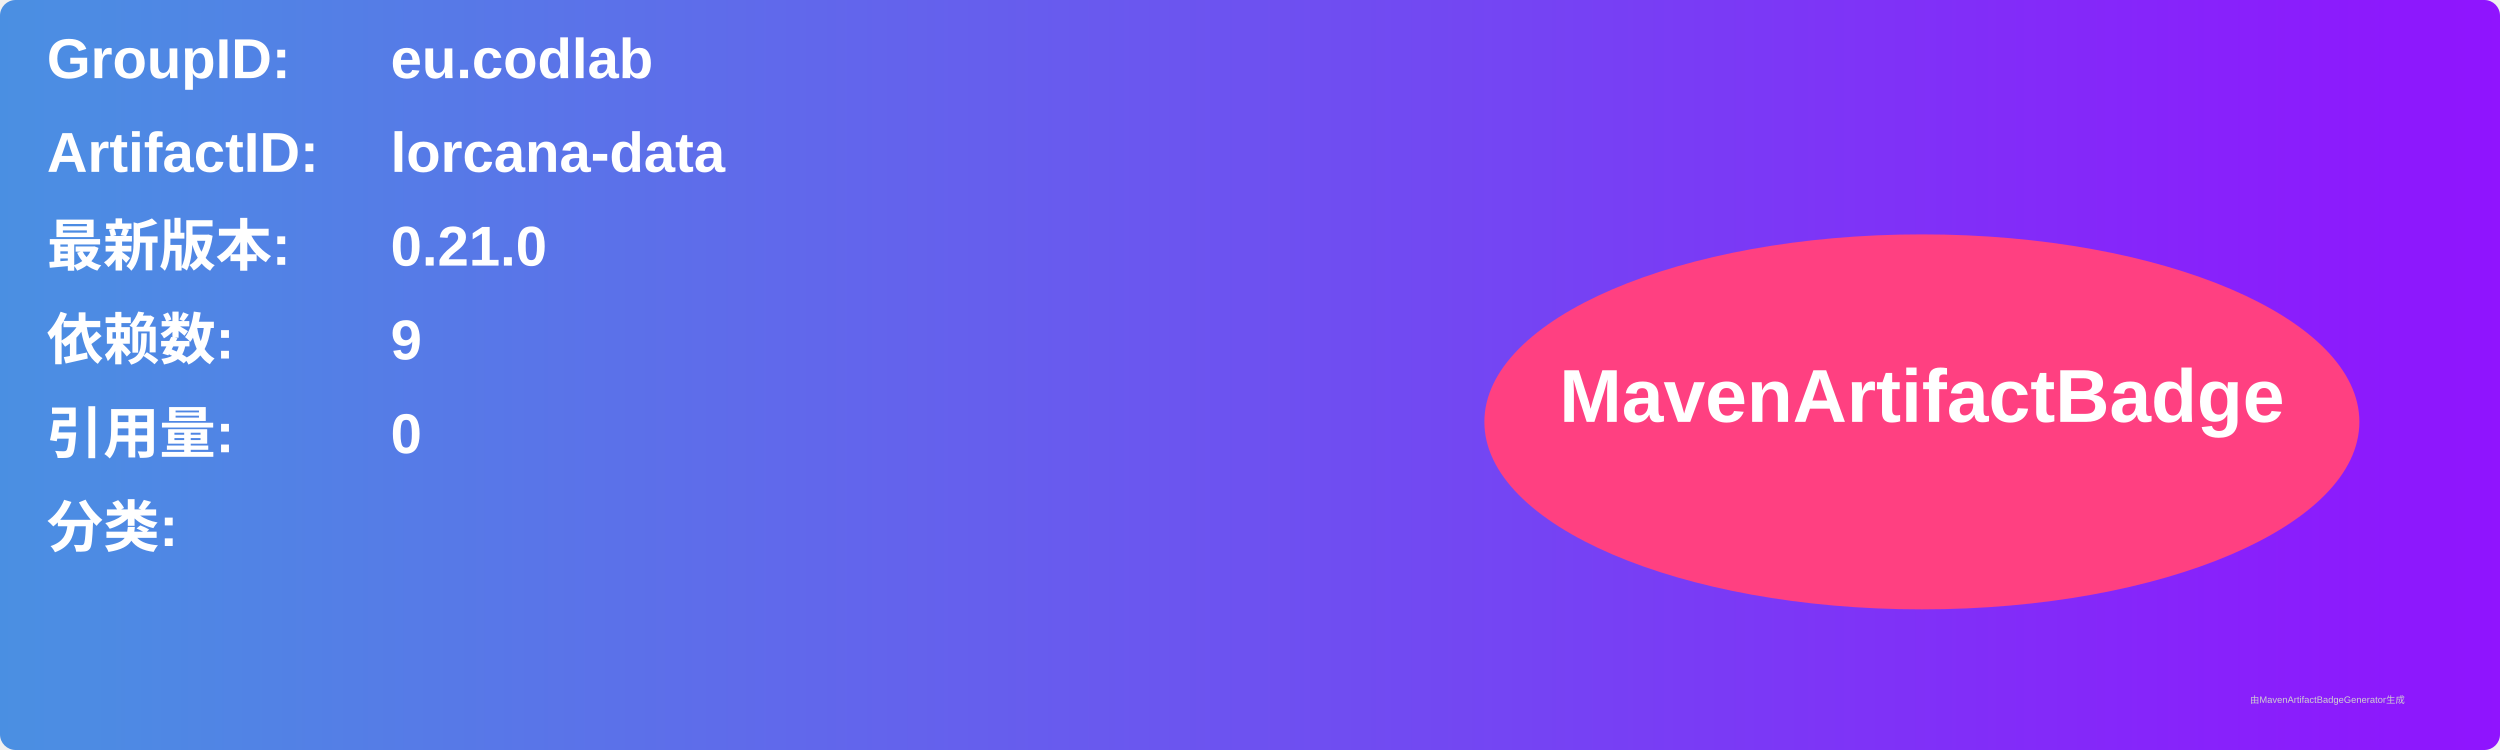
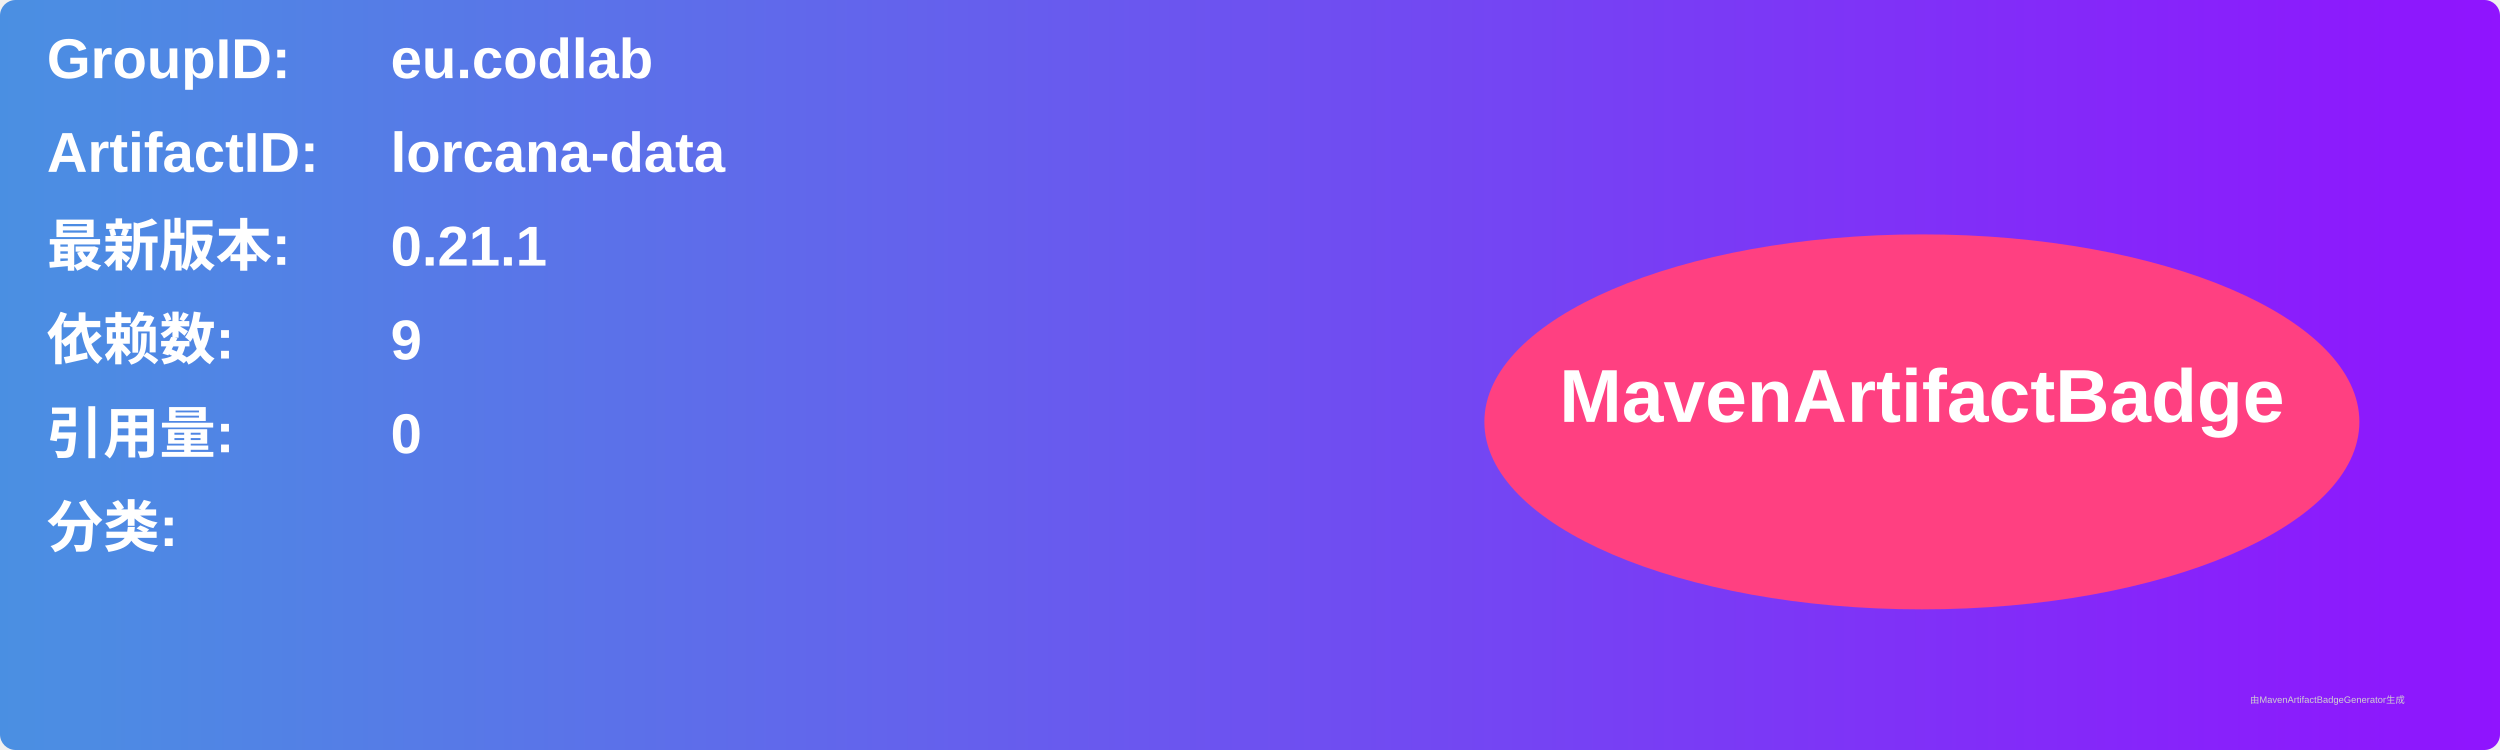
<svg xmlns="http://www.w3.org/2000/svg" width="800" height="240" viewBox="0 0 800 240">
  <linearGradient id="grad" x1="0%" y1="0%" x2="100%" y2="0%">
    <stop offset="0%" stop-color="#4a90e2" />
    <stop offset="100%" stop-color="#9013fe" />
  </linearGradient>
  <rect width="100%" height="100%" rx="5" ry="5" fill="url(#grad)" />
  <g transform="translate(15, 15)">
    <text x="0" y="10" font-family="Arial" font-size="18" fill="white" font-weight="bold" width="260">GroupID:</text>
    <text x="110" y="10" font-family="Arial" font-size="18" fill="white" font-weight="bold" width="460">eu.codlab</text>
    <text x="0" y="40" font-family="Arial" font-size="18" fill="white" font-weight="bold" width="260">ArtifactID:</text>
    <text x="110" y="40" font-family="Arial" font-size="18" fill="white" font-weight="bold" width="460">lorcana-data</text>
    <text x="0" y="70" font-family="Arial" font-size="18" fill="white" font-weight="bold">最新版本:</text>
    <text x="110" y="70" font-family="Arial" font-size="18" fill="white" font-weight="bold">
-       <tspan font-weight="bold">0.21.0</tspan>
+       <tspan font-weight="bold">0.21.1</tspan>
    </text>
    <text x="0" y="100" font-family="Arial" font-size="18" fill="white" font-weight="bold">依赖数: </text>
    <text x="110" y="100" font-family="Arial" font-size="18" fill="white">
      <tspan font-weight="bold">9</tspan>
    </text>
    <text x="0" y="130" font-family="Arial" font-size="18" fill="white" font-weight="bold">引用量: </text>
    <text x="110" y="130" font-family="Arial" font-size="18" fill="white">
      <tspan font-weight="bold">0</tspan>
    </text>
    <text x="0" y="160" font-family="Arial" font-size="18" fill="white" font-weight="bold">分类:</text>
    <text x="10" y="190" font-family="Arial" font-size="10" fill="white">
      <tspan font-weight="bold" />
    </text>
    <ellipse cx="600" cy="120" rx="140" ry="60" fill="#ff4081" />
    <text x="600" y="120" text-anchor="middle" font-family="Arial" font-size="24" fill="white" font-weight="bold">MavenArtifactBadge</text>
  </g>
  <text x="720" y="225" font-family="Arial" font-size="3" fill="#d0d0d0">由MavenArtifactBadgeGenerator生成</text>
</svg>
